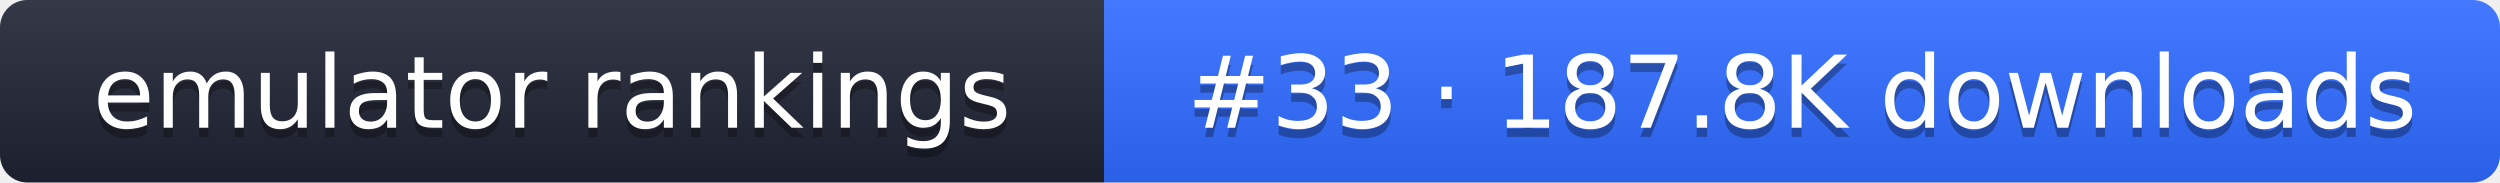
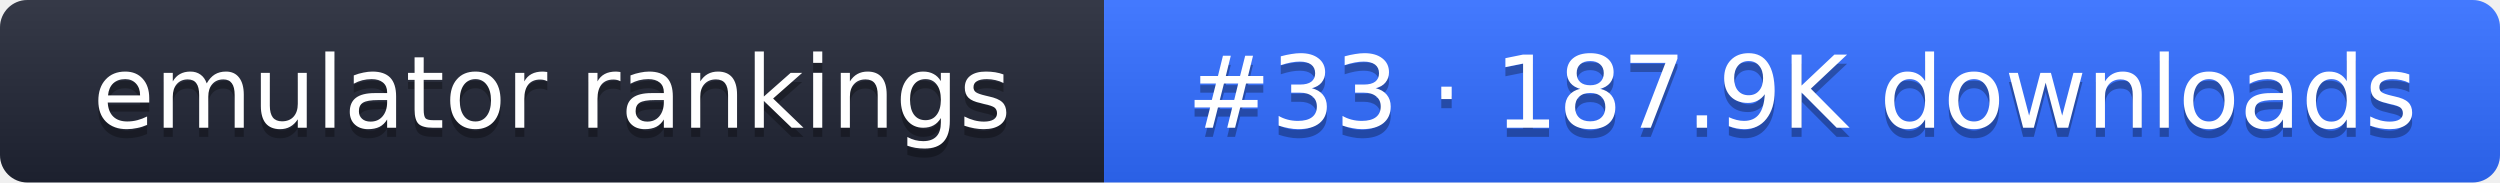
- <svg xmlns="http://www.w3.org/2000/svg" width="274" height="20" role="img" aria-label="emulator rankings: #33 · 187.8K downloads">
+ <svg xmlns="http://www.w3.org/2000/svg" width="274" height="20" role="img" aria-label="emulator rankings: #33 · 187.9K downloads">
  <linearGradient id="g" x2="0" y2="100%">
    <stop offset="0" stop-color="#fff" stop-opacity=".1" />
    <stop offset="1" stop-opacity=".1" />
  </linearGradient>
  <clipPath id="r">
    <rect width="274" height="20" rx="3" fill="#fff" />
  </clipPath>
  <g clip-path="url(#r)">
    <rect width="121" height="20" fill="#1f2433" />
    <rect x="121" width="153" height="20" fill="#2f6bff" />
    <rect width="274" height="20" fill="url(#g)" />
  </g>
  <g fill="#fff" text-anchor="middle" font-family="Verdana,DejaVu Sans,sans-serif" font-size="11">
    <text x="60.5" y="15" fill="#010101" fill-opacity=".3">emulator rankings</text>
    <text x="60.5" y="14">emulator rankings</text>
-     <text x="197.5" y="15" fill="#010101" fill-opacity=".3">#33 · 187.8K downloads</text>
-     <text x="197.5" y="14">#33 · 187.8K downloads</text>
+     <text x="197.5" y="15" fill="#010101" fill-opacity=".3">#33 · 187.9K downloads</text>
+     <text x="197.5" y="14">#33 · 187.9K downloads</text>
  </g>
</svg>
